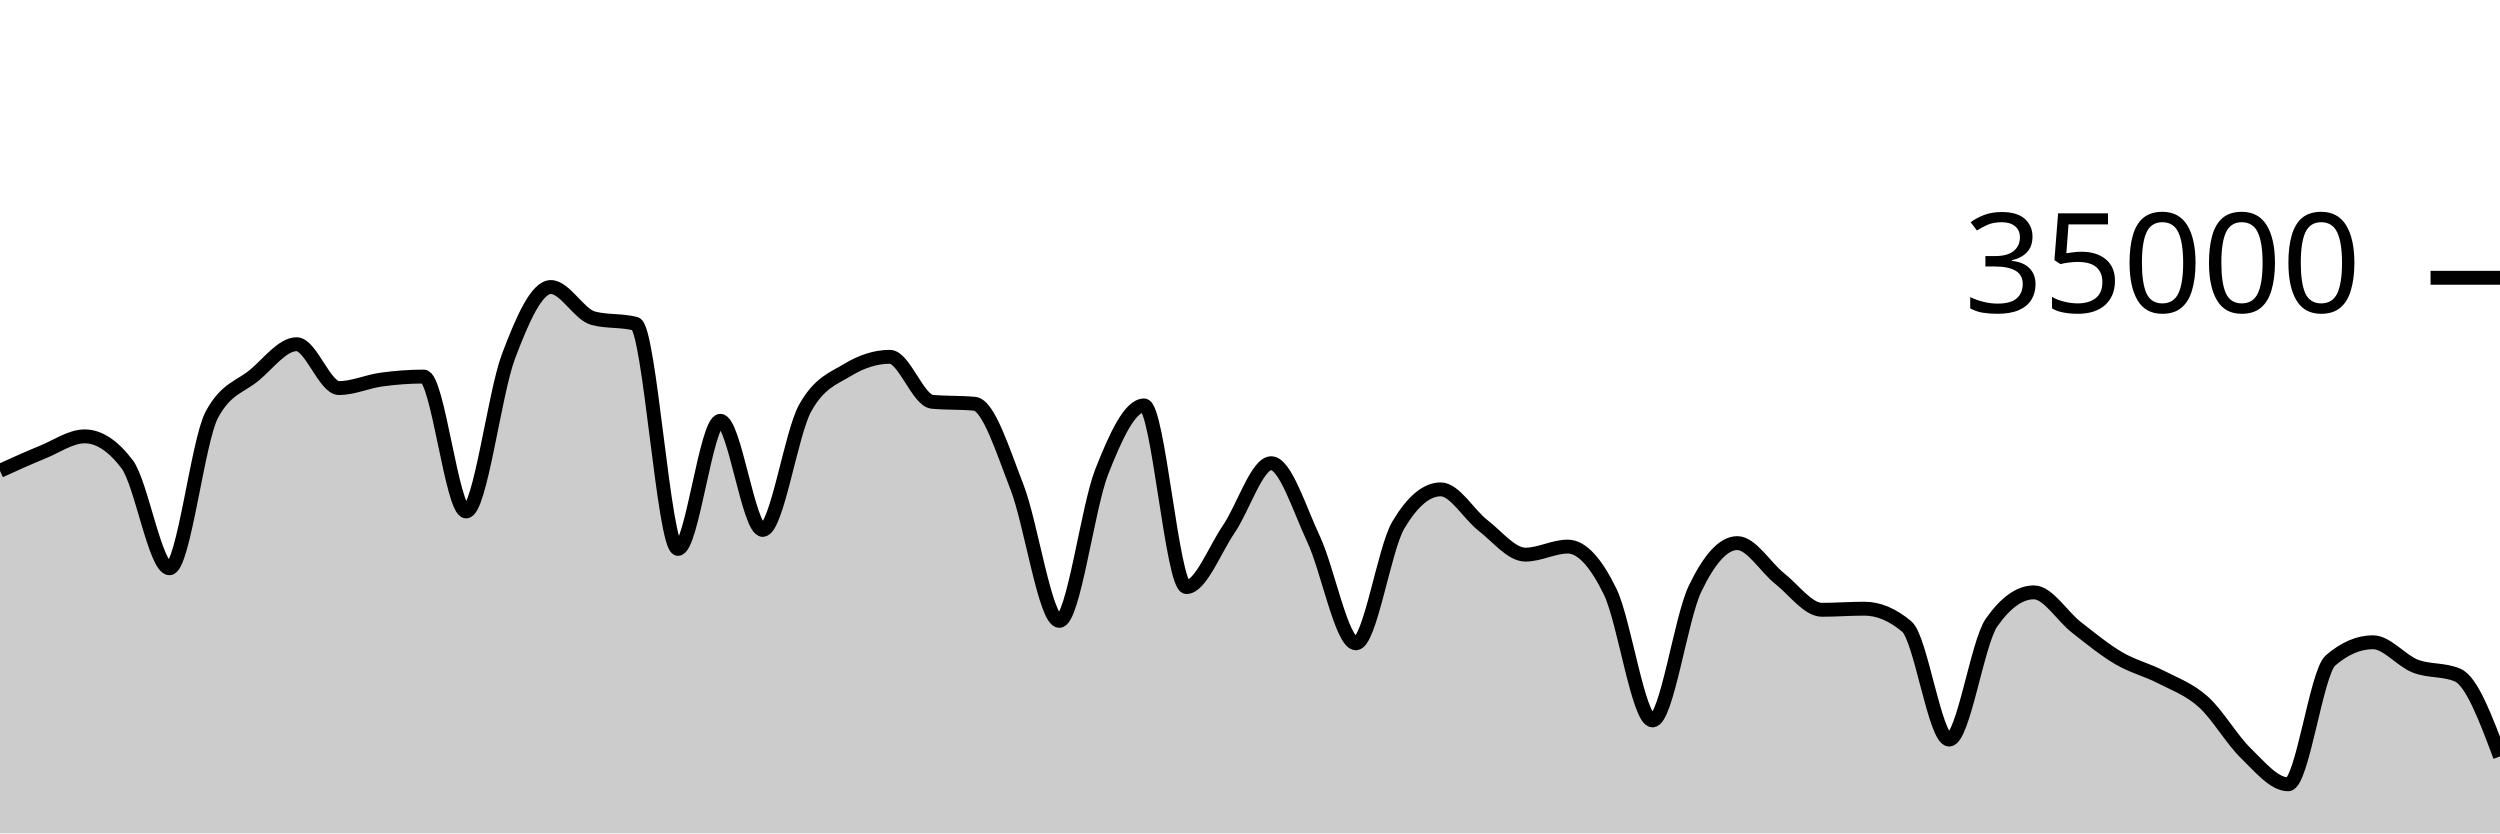
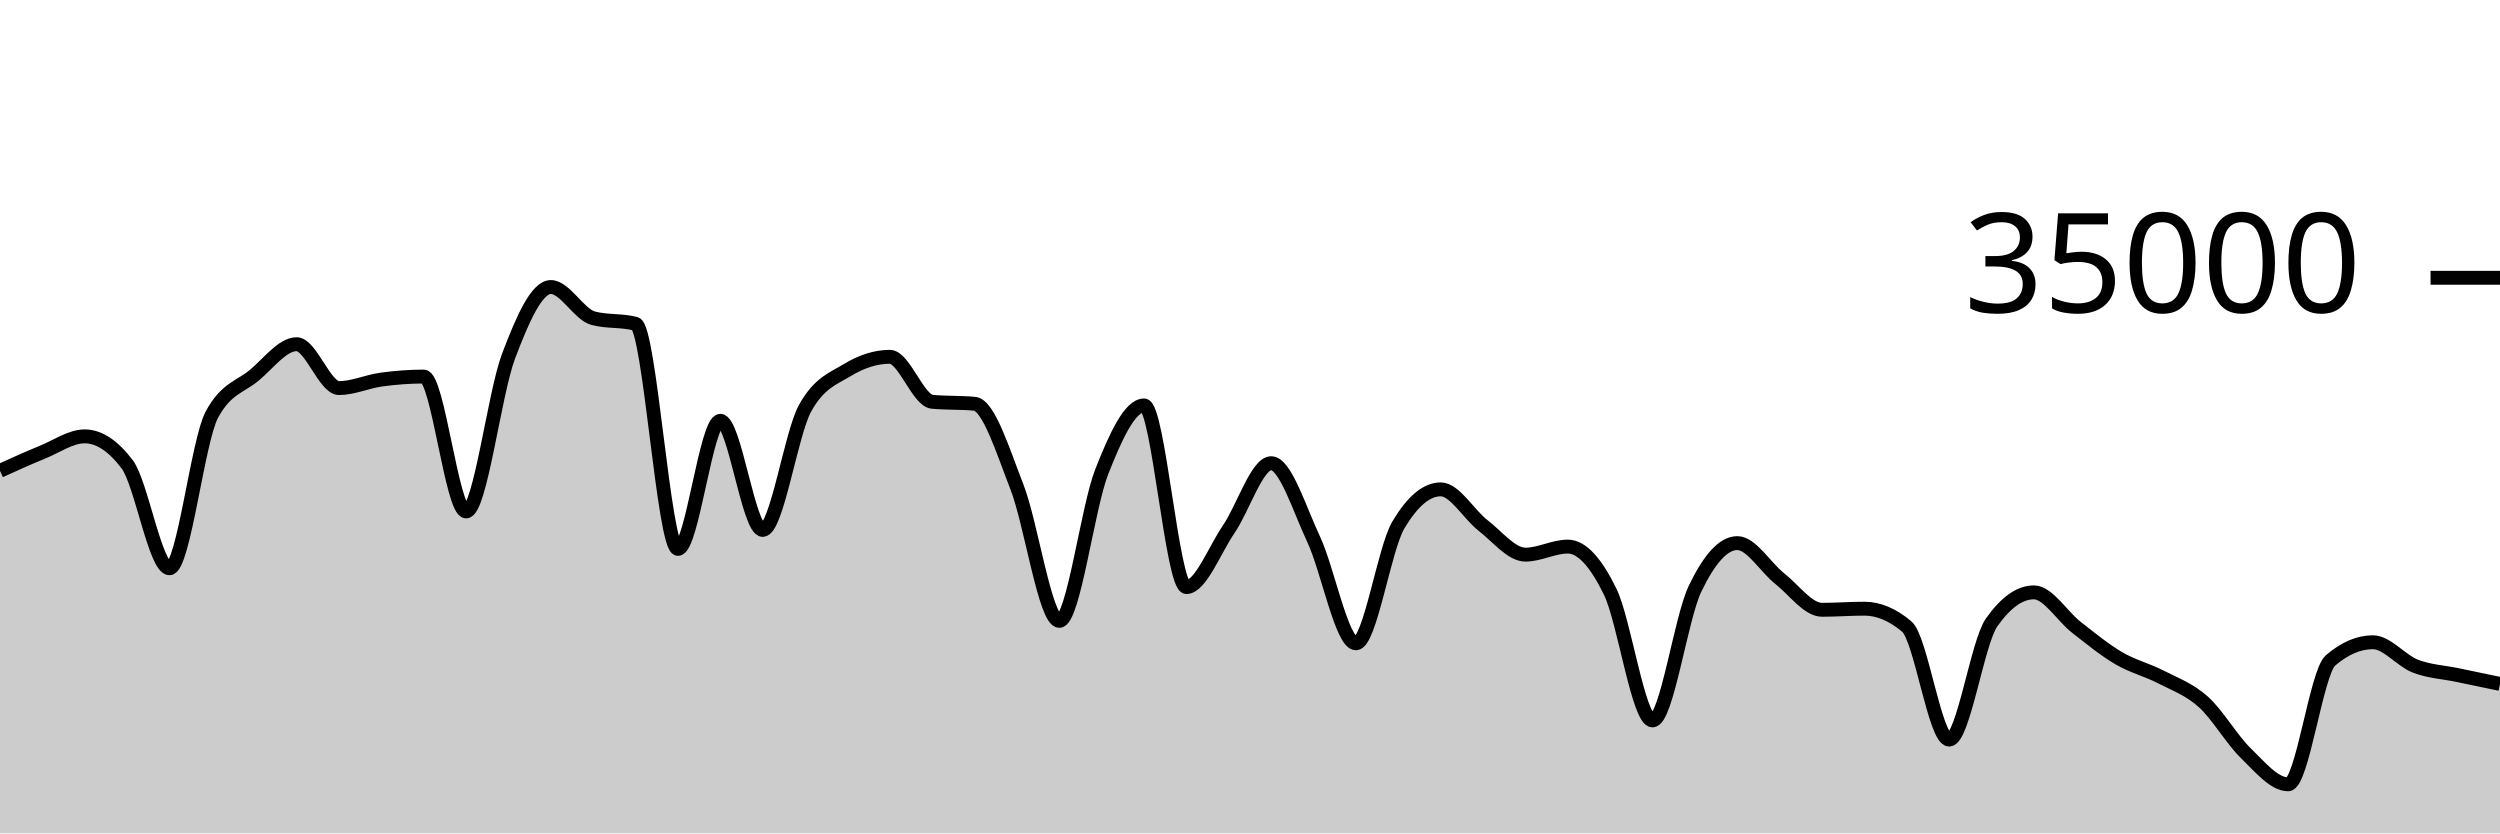
<svg xmlns="http://www.w3.org/2000/svg" viewBox="0 0 180 60">
  <g transform="translate(0,20)">
-     <path class="area" fill="rgba(0, 0, 0, 0.2)" d="M0,13.899C1.017,13.436,2.034,12.974,3.051,12.56C4.068,12.146,5.085,11.418,6.102,11.418C7.119,11.418,8.136,12.086,9.153,13.423C10.169,14.759,11.186,20.915,12.203,20.915C13.22,20.915,14.237,11.741,15.254,9.853C16.271,7.965,17.288,7.866,18.305,7.021C19.322,6.176,20.339,4.783,21.356,4.783C22.373,4.783,23.39,7.942,24.407,7.942C25.424,7.942,26.441,7.467,27.458,7.329C28.475,7.191,29.492,7.112,30.508,7.112C31.525,7.112,32.542,16.824,33.559,16.824C34.576,16.824,35.593,8.352,36.61,5.659C37.627,2.966,38.644,0.666,39.661,0.666C40.678,0.666,41.695,2.646,42.712,2.913C43.729,3.18,44.746,3.046,45.763,3.313C46.78,3.58,47.797,19.521,48.814,19.521C49.831,19.521,50.847,10.298,51.864,10.298C52.881,10.298,53.898,18.154,54.915,18.154C55.932,18.154,56.949,11.224,57.966,9.39C58.983,7.556,60,7.255,61.017,6.639C62.034,6.022,63.051,5.69,64.068,5.69C65.085,5.69,66.102,8.835,67.119,8.929C68.136,9.024,69.153,8.976,70.169,9.071C71.186,9.165,72.203,12.455,73.22,15.061C74.237,17.666,75.254,24.703,76.271,24.703C77.288,24.703,78.305,16.557,79.322,13.971C80.339,11.386,81.356,9.191,82.373,9.191C83.39,9.191,84.407,22.269,85.424,22.269C86.441,22.269,87.458,19.579,88.475,18.093C89.492,16.606,90.508,13.351,91.525,13.351C92.542,13.351,93.559,16.651,94.576,18.813C95.593,20.974,96.61,26.319,97.627,26.319C98.644,26.319,99.661,19.518,100.678,17.805C101.695,16.091,102.712,15.234,103.729,15.234C104.746,15.234,105.763,17.05,106.78,17.833C107.797,18.616,108.814,19.934,109.831,19.934C110.847,19.934,111.864,19.354,112.881,19.354C113.898,19.354,114.915,20.515,115.932,22.601C116.949,24.687,117.966,31.87,118.983,31.87C120,31.87,121.017,24.536,122.034,22.408C123.051,20.28,124.068,19.103,125.085,19.103C126.102,19.103,127.119,20.854,128.136,21.655C129.153,22.455,130.169,23.905,131.186,23.905C132.203,23.905,133.22,23.825,134.237,23.825C135.254,23.825,136.271,24.254,137.288,25.111C138.305,25.968,139.322,33.251,140.339,33.251C141.356,33.251,142.373,26.275,143.39,24.825C144.407,23.375,145.424,22.65,146.441,22.65C147.458,22.65,148.475,24.37,149.492,25.16C150.508,25.95,151.525,26.79,152.542,27.387C153.559,27.985,154.576,28.221,155.593,28.746C156.61,29.271,157.627,29.625,158.644,30.538C159.661,31.451,160.678,33.237,161.695,34.225C162.712,35.214,163.729,36.47,164.746,36.47C165.763,36.47,166.78,28.423,167.797,27.551C168.814,26.678,169.831,26.242,170.847,26.242C171.864,26.242,172.881,27.565,173.898,27.959C174.915,28.353,175.932,28.174,176.949,28.606C177.966,29.037,178.983,31.749,180,34.461L180,40C178.983,40,177.966,40,176.949,40C175.932,40,174.915,40,173.898,40C172.881,40,171.864,40,170.847,40C169.831,40,168.814,40,167.797,40C166.78,40,165.763,40,164.746,40C163.729,40,162.712,40,161.695,40C160.678,40,159.661,40,158.644,40C157.627,40,156.61,40,155.593,40C154.576,40,153.559,40,152.542,40C151.525,40,150.508,40,149.492,40C148.475,40,147.458,40,146.441,40C145.424,40,144.407,40,143.39,40C142.373,40,141.356,40,140.339,40C139.322,40,138.305,40,137.288,40C136.271,40,135.254,40,134.237,40C133.22,40,132.203,40,131.186,40C130.169,40,129.153,40,128.136,40C127.119,40,126.102,40,125.085,40C124.068,40,123.051,40,122.034,40C121.017,40,120,40,118.983,40C117.966,40,116.949,40,115.932,40C114.915,40,113.898,40,112.881,40C111.864,40,110.847,40,109.831,40C108.814,40,107.797,40,106.78,40C105.763,40,104.746,40,103.729,40C102.712,40,101.695,40,100.678,40C99.661,40,98.644,40,97.627,40C96.61,40,95.593,40,94.576,40C93.559,40,92.542,40,91.525,40C90.508,40,89.492,40,88.475,40C87.458,40,86.441,40,85.424,40C84.407,40,83.39,40,82.373,40C81.356,40,80.339,40,79.322,40C78.305,40,77.288,40,76.271,40C75.254,40,74.237,40,73.22,40C72.203,40,71.186,40,70.169,40C69.153,40,68.136,40,67.119,40C66.102,40,65.085,40,64.068,40C63.051,40,62.034,40,61.017,40C60,40,58.983,40,57.966,40C56.949,40,55.932,40,54.915,40C53.898,40,52.881,40,51.864,40C50.847,40,49.831,40,48.814,40C47.797,40,46.78,40,45.763,40C44.746,40,43.729,40,42.712,40C41.695,40,40.678,40,39.661,40C38.644,40,37.627,40,36.61,40C35.593,40,34.576,40,33.559,40C32.542,40,31.525,40,30.508,40C29.492,40,28.475,40,27.458,40C26.441,40,25.424,40,24.407,40C23.39,40,22.373,40,21.356,40C20.339,40,19.322,40,18.305,40C17.288,40,16.271,40,15.254,40C14.237,40,13.22,40,12.203,40C11.186,40,10.169,40,9.153,40C8.136,40,7.119,40,6.102,40C5.085,40,4.068,40,3.051,40C2.034,40,1.017,40,0,40Z" />
-     <path class="line" stroke="black" fill="none" d="M0,13.899C1.017,13.436,2.034,12.974,3.051,12.56C4.068,12.146,5.085,11.418,6.102,11.418C7.119,11.418,8.136,12.086,9.153,13.423C10.169,14.759,11.186,20.915,12.203,20.915C13.22,20.915,14.237,11.741,15.254,9.853C16.271,7.965,17.288,7.866,18.305,7.021C19.322,6.176,20.339,4.783,21.356,4.783C22.373,4.783,23.39,7.942,24.407,7.942C25.424,7.942,26.441,7.467,27.458,7.329C28.475,7.191,29.492,7.112,30.508,7.112C31.525,7.112,32.542,16.824,33.559,16.824C34.576,16.824,35.593,8.352,36.61,5.659C37.627,2.966,38.644,0.666,39.661,0.666C40.678,0.666,41.695,2.646,42.712,2.913C43.729,3.18,44.746,3.046,45.763,3.313C46.78,3.58,47.797,19.521,48.814,19.521C49.831,19.521,50.847,10.298,51.864,10.298C52.881,10.298,53.898,18.154,54.915,18.154C55.932,18.154,56.949,11.224,57.966,9.39C58.983,7.556,60,7.255,61.017,6.639C62.034,6.022,63.051,5.69,64.068,5.69C65.085,5.69,66.102,8.835,67.119,8.929C68.136,9.024,69.153,8.976,70.169,9.071C71.186,9.165,72.203,12.455,73.22,15.061C74.237,17.666,75.254,24.703,76.271,24.703C77.288,24.703,78.305,16.557,79.322,13.971C80.339,11.386,81.356,9.191,82.373,9.191C83.39,9.191,84.407,22.269,85.424,22.269C86.441,22.269,87.458,19.579,88.475,18.093C89.492,16.606,90.508,13.351,91.525,13.351C92.542,13.351,93.559,16.651,94.576,18.813C95.593,20.974,96.61,26.319,97.627,26.319C98.644,26.319,99.661,19.518,100.678,17.805C101.695,16.091,102.712,15.234,103.729,15.234C104.746,15.234,105.763,17.05,106.78,17.833C107.797,18.616,108.814,19.934,109.831,19.934C110.847,19.934,111.864,19.354,112.881,19.354C113.898,19.354,114.915,20.515,115.932,22.601C116.949,24.687,117.966,31.87,118.983,31.87C120,31.87,121.017,24.536,122.034,22.408C123.051,20.28,124.068,19.103,125.085,19.103C126.102,19.103,127.119,20.854,128.136,21.655C129.153,22.455,130.169,23.905,131.186,23.905C132.203,23.905,133.22,23.825,134.237,23.825C135.254,23.825,136.271,24.254,137.288,25.111C138.305,25.968,139.322,33.251,140.339,33.251C141.356,33.251,142.373,26.275,143.39,24.825C144.407,23.375,145.424,22.65,146.441,22.65C147.458,22.65,148.475,24.37,149.492,25.16C150.508,25.95,151.525,26.79,152.542,27.387C153.559,27.985,154.576,28.221,155.593,28.746C156.61,29.271,157.627,29.625,158.644,30.538C159.661,31.451,160.678,33.237,161.695,34.225C162.712,35.214,163.729,36.47,164.746,36.47C165.763,36.47,166.78,28.423,167.797,27.551C168.814,26.678,169.831,26.242,170.847,26.242C171.864,26.242,172.881,27.565,173.898,27.959C174.915,28.353,175.932,28.174,176.949,28.606C177.966,29.037,178.983,31.749,180,34.461" />
+     <path class="area" fill="rgba(0, 0, 0, 0.2)" d="M0,13.899C1.017,13.436,2.034,12.974,3.051,12.56C4.068,12.146,5.085,11.418,6.102,11.418C7.119,11.418,8.136,12.086,9.153,13.423C10.169,14.759,11.186,20.915,12.203,20.915C13.22,20.915,14.237,11.741,15.254,9.853C16.271,7.965,17.288,7.866,18.305,7.021C19.322,6.176,20.339,4.783,21.356,4.783C22.373,4.783,23.39,7.942,24.407,7.942C25.424,7.942,26.441,7.467,27.458,7.329C28.475,7.191,29.492,7.112,30.508,7.112C31.525,7.112,32.542,16.824,33.559,16.824C34.576,16.824,35.593,8.352,36.61,5.659C37.627,2.966,38.644,0.666,39.661,0.666C40.678,0.666,41.695,2.646,42.712,2.913C43.729,3.18,44.746,3.046,45.763,3.313C46.78,3.58,47.797,19.521,48.814,19.521C49.831,19.521,50.847,10.298,51.864,10.298C52.881,10.298,53.898,18.154,54.915,18.154C55.932,18.154,56.949,11.224,57.966,9.39C58.983,7.556,60,7.255,61.017,6.639C62.034,6.022,63.051,5.69,64.068,5.69C65.085,5.69,66.102,8.835,67.119,8.929C68.136,9.024,69.153,8.976,70.169,9.071C71.186,9.165,72.203,12.455,73.22,15.061C74.237,17.666,75.254,24.703,76.271,24.703C77.288,24.703,78.305,16.557,79.322,13.971C80.339,11.386,81.356,9.191,82.373,9.191C83.39,9.191,84.407,22.269,85.424,22.269C86.441,22.269,87.458,19.579,88.475,18.093C89.492,16.606,90.508,13.351,91.525,13.351C92.542,13.351,93.559,16.651,94.576,18.813C95.593,20.974,96.61,26.319,97.627,26.319C98.644,26.319,99.661,19.518,100.678,17.805C101.695,16.091,102.712,15.234,103.729,15.234C104.746,15.234,105.763,17.05,106.78,17.833C107.797,18.616,108.814,19.934,109.831,19.934C110.847,19.934,111.864,19.354,112.881,19.354C113.898,19.354,114.915,20.515,115.932,22.601C116.949,24.687,117.966,31.87,118.983,31.87C120,31.87,121.017,24.536,122.034,22.408C123.051,20.28,124.068,19.103,125.085,19.103C126.102,19.103,127.119,20.854,128.136,21.655C129.153,22.455,130.169,23.905,131.186,23.905C132.203,23.905,133.22,23.825,134.237,23.825C135.254,23.825,136.271,24.254,137.288,25.111C138.305,25.968,139.322,33.251,140.339,33.251C141.356,33.251,142.373,26.275,143.39,24.825C144.407,23.375,145.424,22.65,146.441,22.65C147.458,22.65,148.475,24.37,149.492,25.16C150.508,25.95,151.525,26.79,152.542,27.387C153.559,27.985,154.576,28.221,155.593,28.746C156.61,29.271,157.627,29.625,158.644,30.538C159.661,31.451,160.678,33.237,161.695,34.225C162.712,35.214,163.729,36.47,164.746,36.47C165.763,36.47,166.78,28.423,167.797,27.551C168.814,26.678,169.831,26.242,170.847,26.242C171.864,26.242,172.881,27.565,173.898,27.959C174.915,28.353,175.932,28.392,176.949,28.606C177.966,28.82,178.983,29.032,180,29.243L180,40C178.983,40,177.966,40,176.949,40C175.932,40,174.915,40,173.898,40C172.881,40,171.864,40,170.847,40C169.831,40,168.814,40,167.797,40C166.78,40,165.763,40,164.746,40C163.729,40,162.712,40,161.695,40C160.678,40,159.661,40,158.644,40C157.627,40,156.61,40,155.593,40C154.576,40,153.559,40,152.542,40C151.525,40,150.508,40,149.492,40C148.475,40,147.458,40,146.441,40C145.424,40,144.407,40,143.39,40C142.373,40,141.356,40,140.339,40C139.322,40,138.305,40,137.288,40C136.271,40,135.254,40,134.237,40C133.22,40,132.203,40,131.186,40C130.169,40,129.153,40,128.136,40C127.119,40,126.102,40,125.085,40C124.068,40,123.051,40,122.034,40C121.017,40,120,40,118.983,40C117.966,40,116.949,40,115.932,40C114.915,40,113.898,40,112.881,40C111.864,40,110.847,40,109.831,40C108.814,40,107.797,40,106.78,40C105.763,40,104.746,40,103.729,40C102.712,40,101.695,40,100.678,40C99.661,40,98.644,40,97.627,40C96.61,40,95.593,40,94.576,40C93.559,40,92.542,40,91.525,40C90.508,40,89.492,40,88.475,40C87.458,40,86.441,40,85.424,40C84.407,40,83.39,40,82.373,40C81.356,40,80.339,40,79.322,40C78.305,40,77.288,40,76.271,40C75.254,40,74.237,40,73.22,40C72.203,40,71.186,40,70.169,40C69.153,40,68.136,40,67.119,40C66.102,40,65.085,40,64.068,40C63.051,40,62.034,40,61.017,40C60,40,58.983,40,57.966,40C56.949,40,55.932,40,54.915,40C53.898,40,52.881,40,51.864,40C50.847,40,49.831,40,48.814,40C47.797,40,46.78,40,45.763,40C44.746,40,43.729,40,42.712,40C41.695,40,40.678,40,39.661,40C38.644,40,37.627,40,36.61,40C35.593,40,34.576,40,33.559,40C32.542,40,31.525,40,30.508,40C29.492,40,28.475,40,27.458,40C26.441,40,25.424,40,24.407,40C23.39,40,22.373,40,21.356,40C20.339,40,19.322,40,18.305,40C17.288,40,16.271,40,15.254,40C14.237,40,13.22,40,12.203,40C11.186,40,10.169,40,9.153,40C8.136,40,7.119,40,6.102,40C5.085,40,4.068,40,3.051,40C2.034,40,1.017,40,0,40Z" />
+     <path class="line" stroke="black" fill="none" d="M0,13.899C1.017,13.436,2.034,12.974,3.051,12.56C4.068,12.146,5.085,11.418,6.102,11.418C7.119,11.418,8.136,12.086,9.153,13.423C10.169,14.759,11.186,20.915,12.203,20.915C13.22,20.915,14.237,11.741,15.254,9.853C16.271,7.965,17.288,7.866,18.305,7.021C19.322,6.176,20.339,4.783,21.356,4.783C22.373,4.783,23.39,7.942,24.407,7.942C25.424,7.942,26.441,7.467,27.458,7.329C28.475,7.191,29.492,7.112,30.508,7.112C31.525,7.112,32.542,16.824,33.559,16.824C34.576,16.824,35.593,8.352,36.61,5.659C37.627,2.966,38.644,0.666,39.661,0.666C40.678,0.666,41.695,2.646,42.712,2.913C43.729,3.18,44.746,3.046,45.763,3.313C46.78,3.58,47.797,19.521,48.814,19.521C49.831,19.521,50.847,10.298,51.864,10.298C52.881,10.298,53.898,18.154,54.915,18.154C55.932,18.154,56.949,11.224,57.966,9.39C58.983,7.556,60,7.255,61.017,6.639C62.034,6.022,63.051,5.69,64.068,5.69C65.085,5.69,66.102,8.835,67.119,8.929C68.136,9.024,69.153,8.976,70.169,9.071C71.186,9.165,72.203,12.455,73.22,15.061C74.237,17.666,75.254,24.703,76.271,24.703C77.288,24.703,78.305,16.557,79.322,13.971C80.339,11.386,81.356,9.191,82.373,9.191C83.39,9.191,84.407,22.269,85.424,22.269C86.441,22.269,87.458,19.579,88.475,18.093C89.492,16.606,90.508,13.351,91.525,13.351C92.542,13.351,93.559,16.651,94.576,18.813C95.593,20.974,96.61,26.319,97.627,26.319C98.644,26.319,99.661,19.518,100.678,17.805C101.695,16.091,102.712,15.234,103.729,15.234C104.746,15.234,105.763,17.05,106.78,17.833C107.797,18.616,108.814,19.934,109.831,19.934C110.847,19.934,111.864,19.354,112.881,19.354C113.898,19.354,114.915,20.515,115.932,22.601C116.949,24.687,117.966,31.87,118.983,31.87C120,31.87,121.017,24.536,122.034,22.408C123.051,20.28,124.068,19.103,125.085,19.103C126.102,19.103,127.119,20.854,128.136,21.655C129.153,22.455,130.169,23.905,131.186,23.905C132.203,23.905,133.22,23.825,134.237,23.825C135.254,23.825,136.271,24.254,137.288,25.111C138.305,25.968,139.322,33.251,140.339,33.251C141.356,33.251,142.373,26.275,143.39,24.825C144.407,23.375,145.424,22.65,146.441,22.65C147.458,22.65,148.475,24.37,149.492,25.16C150.508,25.95,151.525,26.79,152.542,27.387C153.559,27.985,154.576,28.221,155.593,28.746C156.61,29.271,157.627,29.625,158.644,30.538C159.661,31.451,160.678,33.237,161.695,34.225C162.712,35.214,163.729,36.47,164.746,36.47C165.763,36.47,166.78,28.423,167.797,27.551C168.814,26.678,169.831,26.242,170.847,26.242C171.864,26.242,172.881,27.565,173.898,27.959C174.915,28.353,175.932,28.392,176.949,28.606C177.966,28.82,178.983,29.032,180,29.243" />
    <path class="axis-ceiling" stroke-width="1" stroke="black" fill="none" d="M175,0L180,0" />
    <text class="axis-ceiling-label" font-family="sans-serif" text-anchor="end" font-size="10px" x="170" y="2.5">35000</text>
  </g>
</svg>
